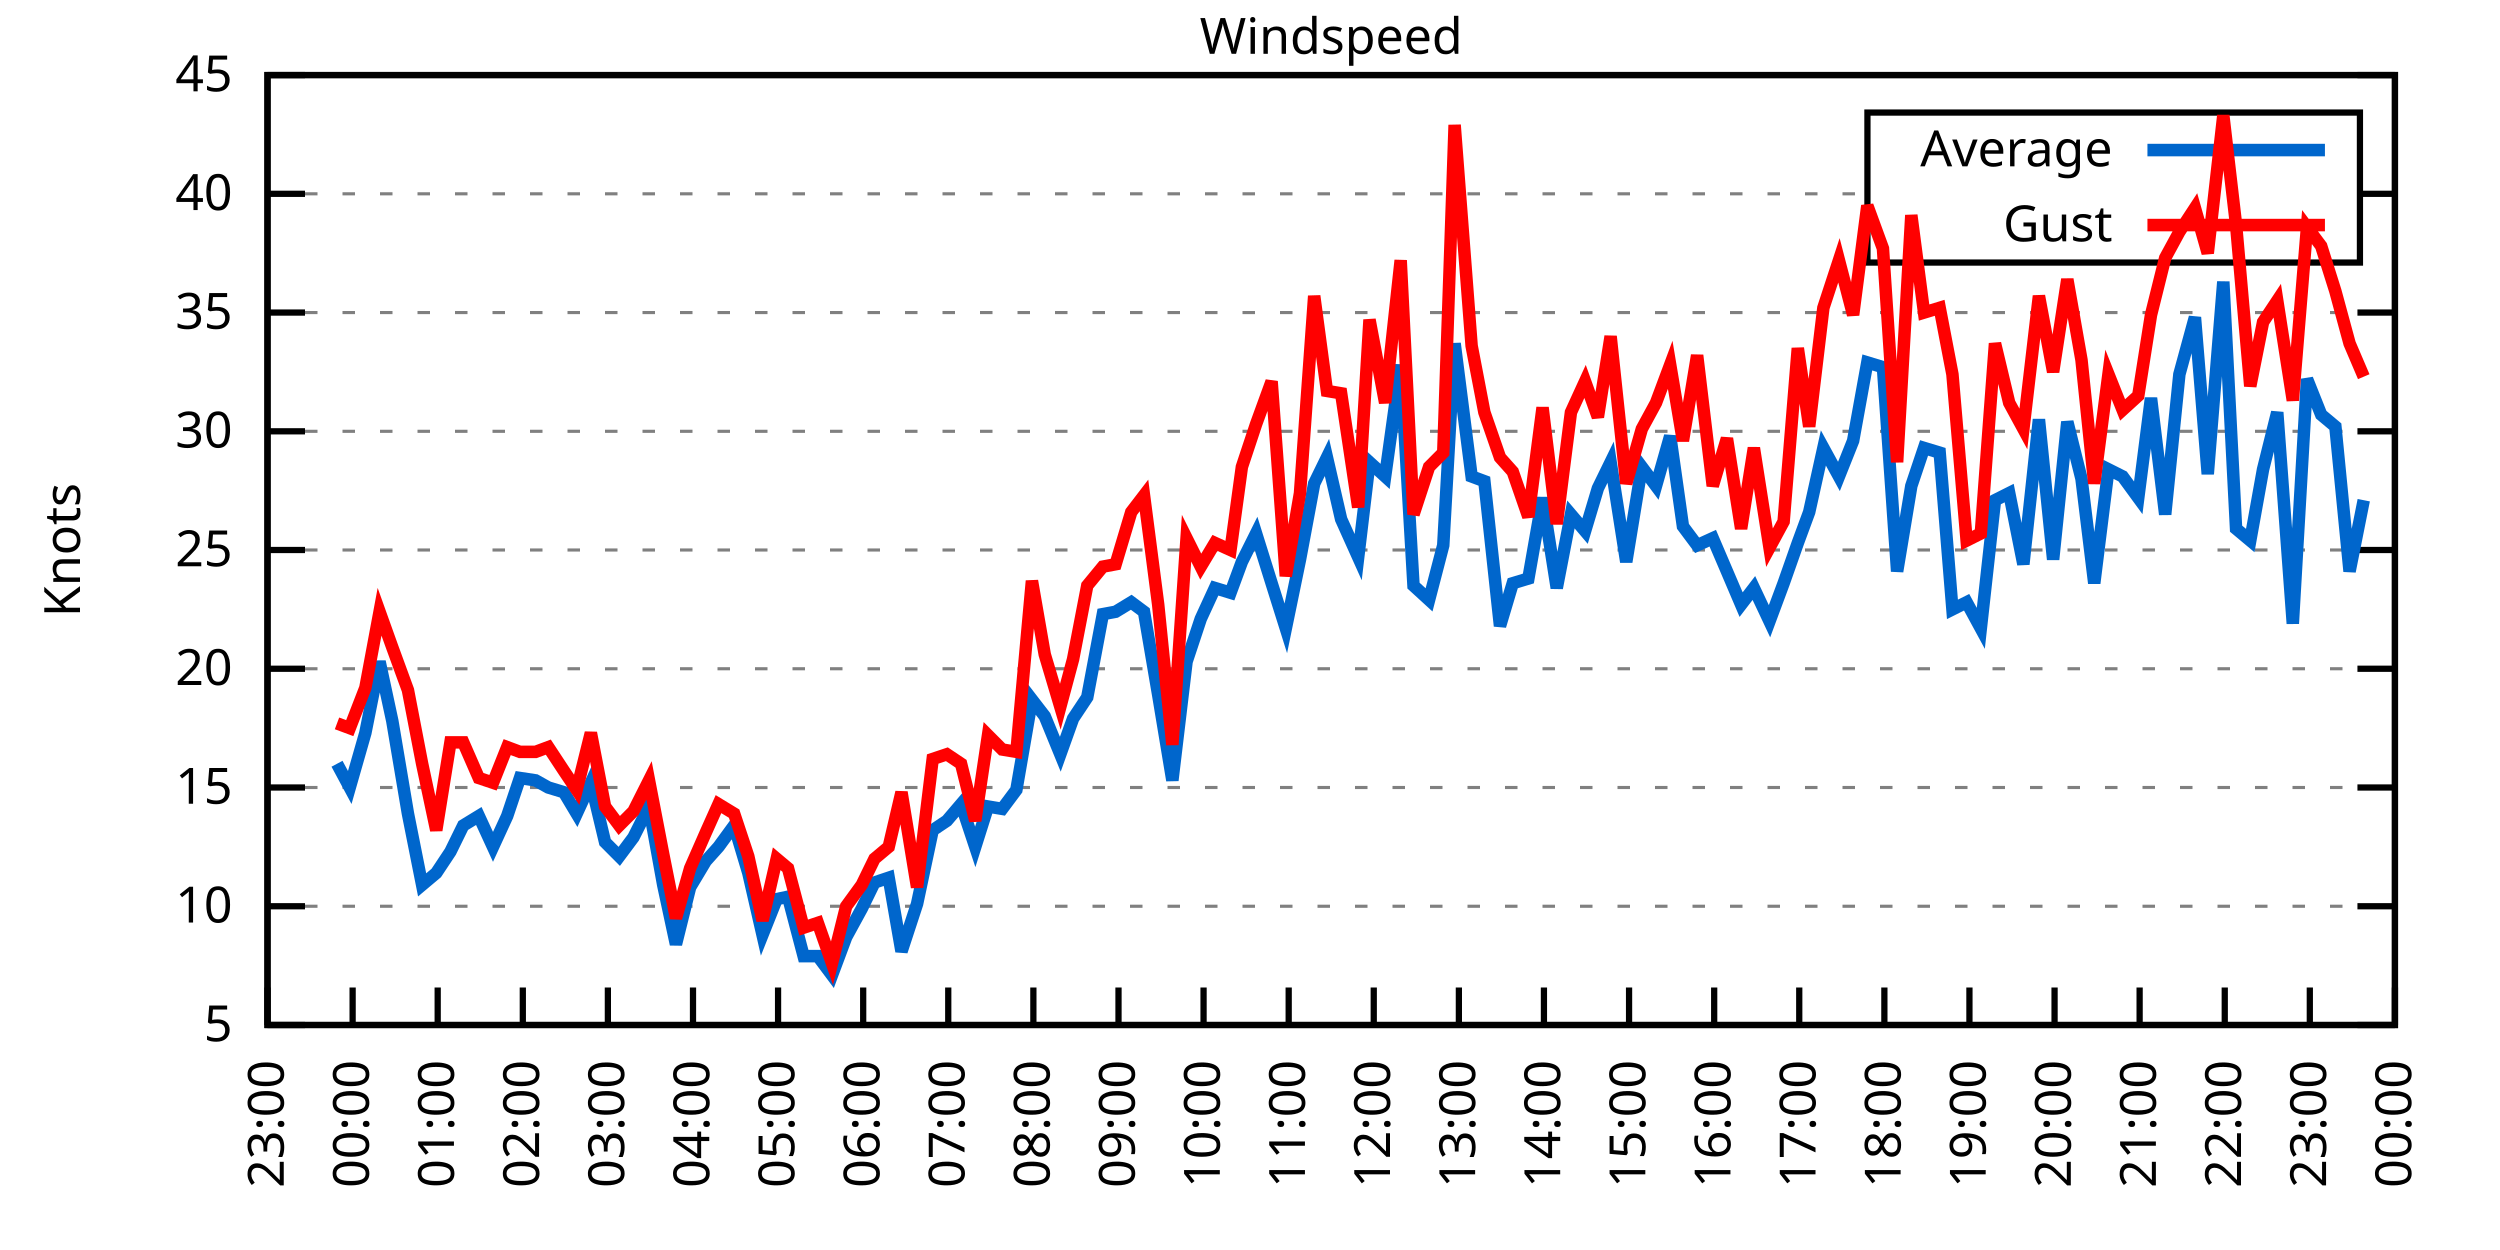
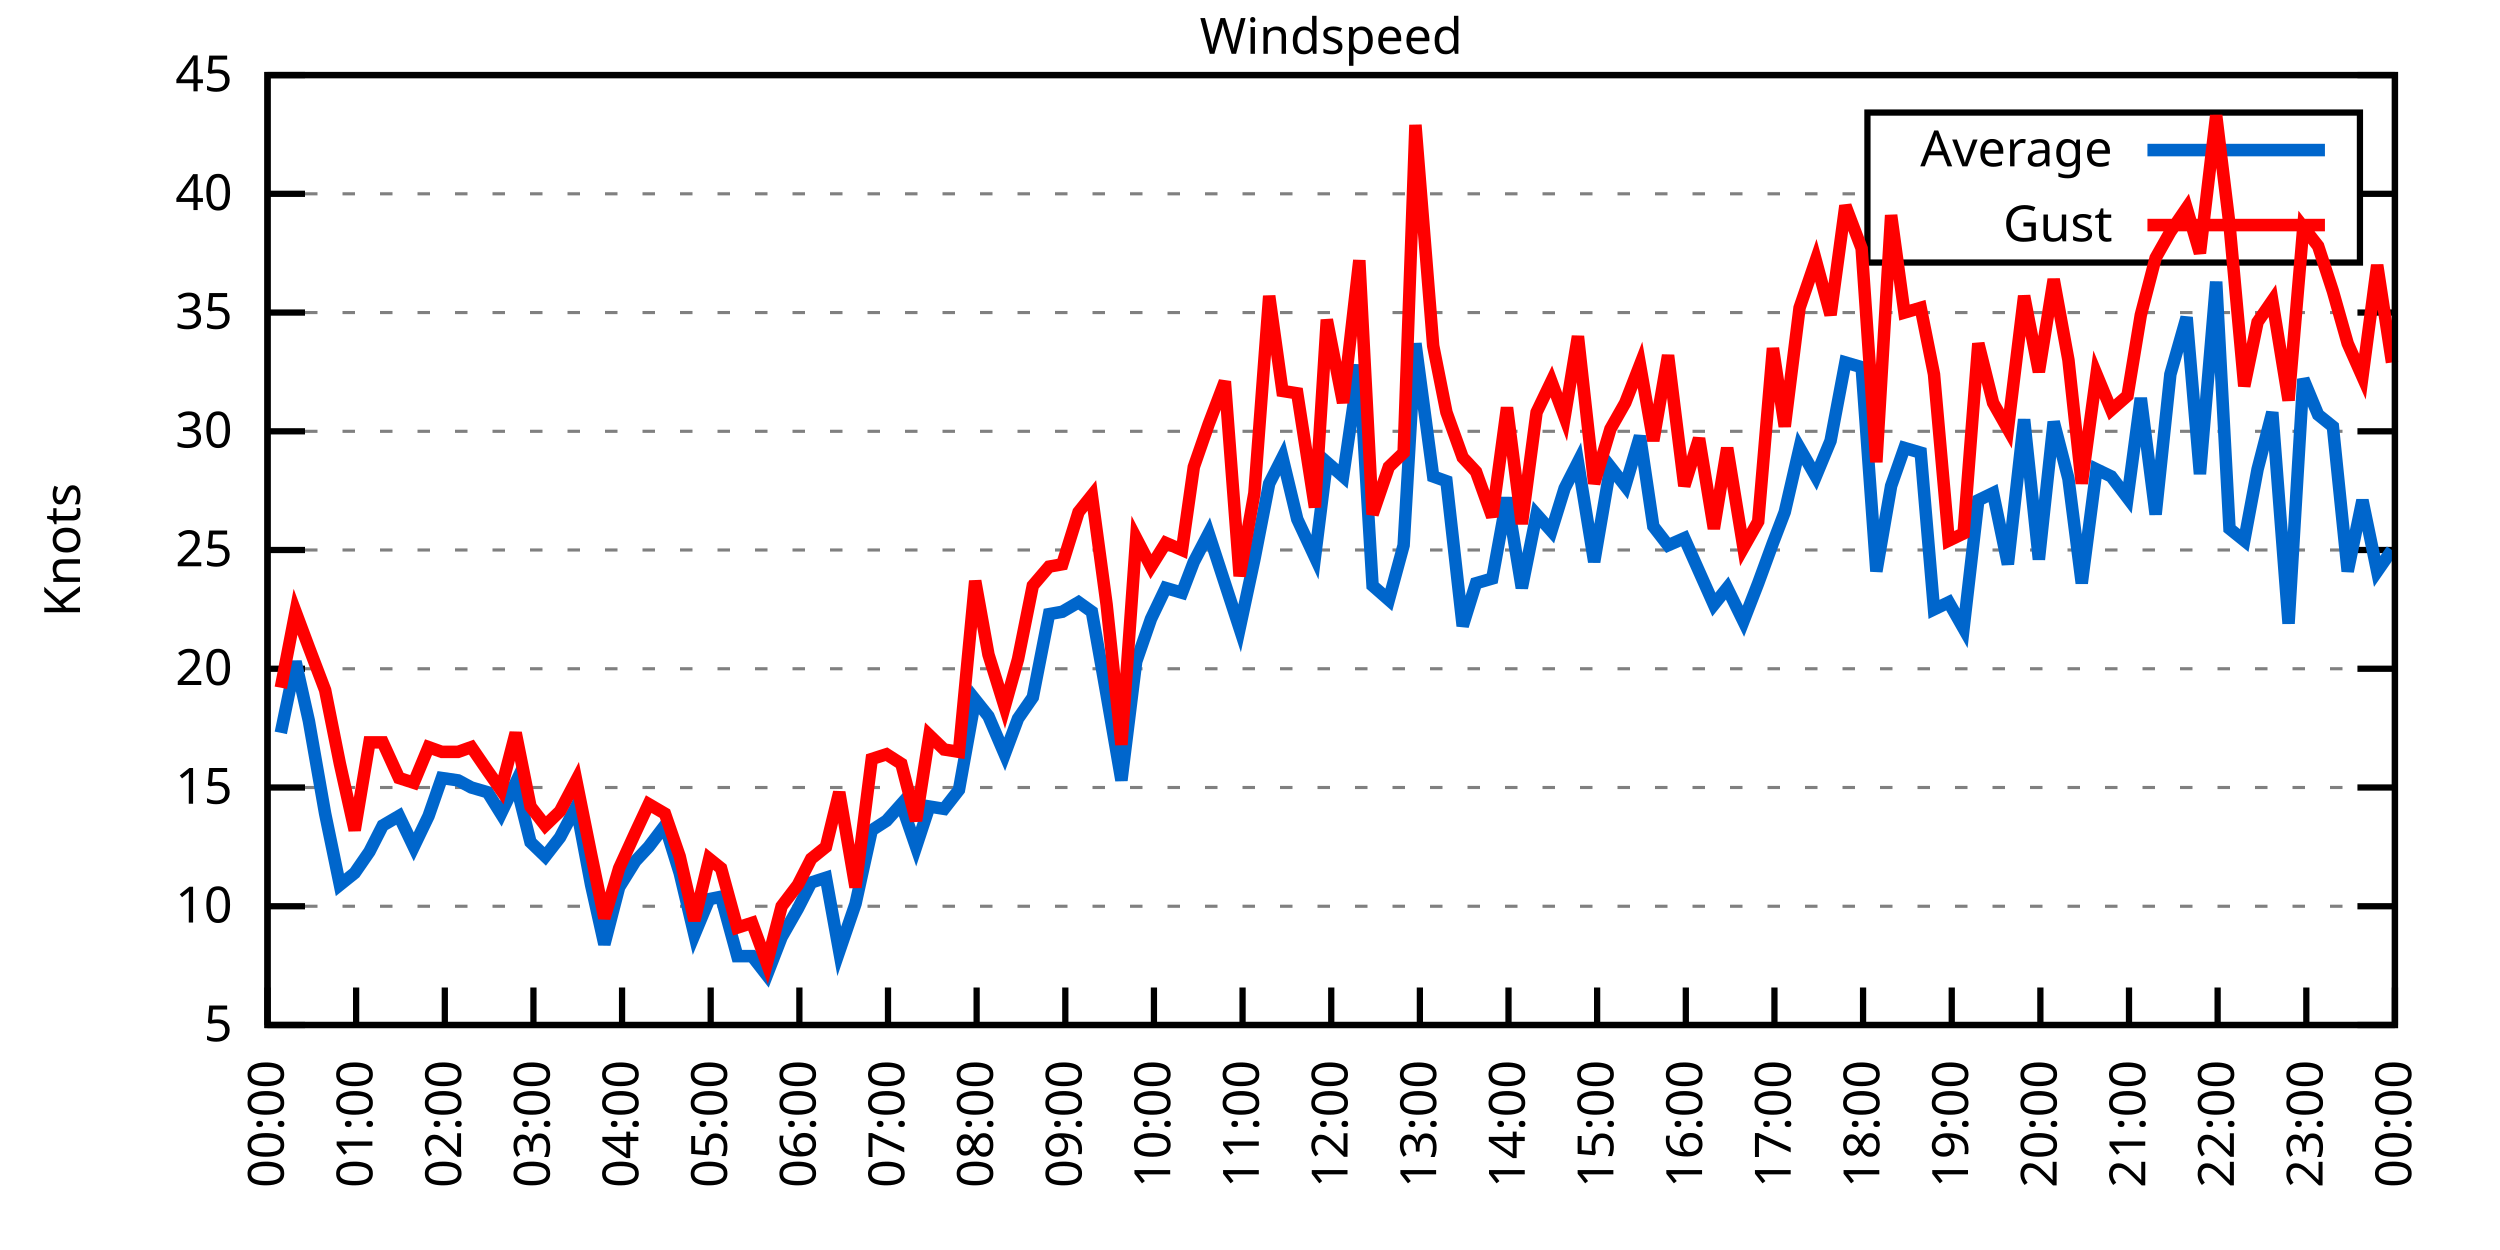
<svg xmlns="http://www.w3.org/2000/svg" xmlns:xlink="http://www.w3.org/1999/xlink" width="400" height="200" viewBox="0 0 400 200">
  <g id="gnuplot_canvas">
    <rect x="0" y="0" width="400" height="200" fill="none" />
    <defs>
      <circle id="gpDot" r="0.5" stroke-width="0.5" stroke="currentColor" />
      <path id="gpPt0" stroke-width="0.333" stroke="currentColor" d="M-1,0 h2 M0,-1 v2" />
      <path id="gpPt1" stroke-width="0.333" stroke="currentColor" d="M-1,-1 L1,1 M1,-1 L-1,1" />
      <path id="gpPt2" stroke-width="0.333" stroke="currentColor" d="M-1,0 L1,0 M0,-1 L0,1 M-1,-1 L1,1 M-1,1 L1,-1" />
      <rect id="gpPt3" stroke-width="0.333" stroke="currentColor" x="-1" y="-1" width="2" height="2" />
      <rect id="gpPt4" stroke-width="0.333" stroke="currentColor" fill="currentColor" x="-1" y="-1" width="2" height="2" />
      <circle id="gpPt5" stroke-width="0.333" stroke="currentColor" cx="0" cy="0" r="1" />
      <use xlink:href="#gpPt5" id="gpPt6" fill="currentColor" stroke="none" />
      <path id="gpPt7" stroke-width="0.333" stroke="currentColor" d="M0,-1.33 L-1.33,0.67 L1.33,0.67 z" />
      <use xlink:href="#gpPt7" id="gpPt8" fill="currentColor" stroke="none" />
      <use xlink:href="#gpPt7" id="gpPt9" stroke="currentColor" transform="rotate(180)" />
      <use xlink:href="#gpPt9" id="gpPt10" fill="currentColor" stroke="none" />
      <use xlink:href="#gpPt3" id="gpPt11" stroke="currentColor" transform="rotate(45)" />
      <use xlink:href="#gpPt11" id="gpPt12" fill="currentColor" stroke="none" />
      <path id="gpPt13" stroke-width="0.333" stroke="currentColor" d="M0,1.330 L1.265,0.411 L0.782,-1.067 L-0.782,-1.076 L-1.265,0.411 z" />
      <use xlink:href="#gpPt13" id="gpPt14" fill="currentColor" stroke="none" />
      <filter id="textbox" filterUnits="objectBoundingBox" x="0" y="0" height="1" width="1">
        <feFlood flood-color="white" flood-opacity="1" result="bgnd" />
        <feComposite in="SourceGraphic" in2="bgnd" operator="atop" />
      </filter>
      <filter id="greybox" filterUnits="objectBoundingBox" x="0" y="0" height="1" width="1">
        <feFlood flood-color="lightgrey" flood-opacity="1" result="grey" />
        <feComposite in="SourceGraphic" in2="grey" operator="atop" />
      </filter>
    </defs>
    <g fill="none" color="white" stroke="currentColor" stroke-width="1.00" stroke-linecap="butt" stroke-linejoin="miter">
</g>
    <g fill="none" color="black" stroke="currentColor" stroke-width="1.00" stroke-linecap="butt" stroke-linejoin="miter">
      <g stroke="none" shape-rendering="crispEdges">
        <polygon fill="rgb(255, 255, 255)" points="42.80,164.00 383.18,164.00 383.18,12.02 42.80,12.02 " />
      </g>
    </g>
    <g fill="none" color="black" stroke="currentColor" stroke-width="1.00" stroke-linecap="butt" stroke-linejoin="miter">
</g>
    <g fill="none" color="black" stroke="black" stroke-width="0.50" stroke-linecap="butt" stroke-linejoin="miter">
</g>
    <g fill="none" color="gray" stroke="currentColor" stroke-width="0.50" stroke-linecap="butt" stroke-linejoin="miter">
      <path stroke="gray" stroke-dasharray="2,4" class="gridline" d="M42.80,164.00 L383.19,164.00  " />
    </g>
    <g fill="none" color="gray" stroke="gray" stroke-width="1.00" stroke-linecap="butt" stroke-linejoin="miter">
</g>
    <g fill="none" color="black" stroke="currentColor" stroke-width="1.00" stroke-linecap="butt" stroke-linejoin="miter">
      <path stroke="black" d="M42.80,164.00 L48.80,164.00 M383.19,164.00 L377.19,164.00  " />
      <g transform="translate(37.20,166.60)" stroke="none" fill="black" font-family="Sans" font-size="8.00" text-anchor="end">
        <text>
          <tspan font-family="Sans"> 5</tspan>
        </text>
      </g>
    </g>
    <g fill="none" color="black" stroke="currentColor" stroke-width="1.00" stroke-linecap="butt" stroke-linejoin="miter">
</g>
    <g fill="none" color="black" stroke="black" stroke-width="0.50" stroke-linecap="butt" stroke-linejoin="miter">
</g>
    <g fill="none" color="gray" stroke="currentColor" stroke-width="0.50" stroke-linecap="butt" stroke-linejoin="miter">
      <path stroke="gray" stroke-dasharray="2,4" class="gridline" d="M42.80,145.00 L383.19,145.00  " />
    </g>
    <g fill="none" color="gray" stroke="gray" stroke-width="1.00" stroke-linecap="butt" stroke-linejoin="miter">
</g>
    <g fill="none" color="black" stroke="currentColor" stroke-width="1.00" stroke-linecap="butt" stroke-linejoin="miter">
      <path stroke="black" d="M42.80,145.00 L48.80,145.00 M383.19,145.00 L377.19,145.00  " />
      <g transform="translate(37.20,147.60)" stroke="none" fill="black" font-family="Sans" font-size="8.00" text-anchor="end">
        <text>
          <tspan font-family="Sans"> 10</tspan>
        </text>
      </g>
    </g>
    <g fill="none" color="black" stroke="currentColor" stroke-width="1.00" stroke-linecap="butt" stroke-linejoin="miter">
</g>
    <g fill="none" color="black" stroke="black" stroke-width="0.50" stroke-linecap="butt" stroke-linejoin="miter">
</g>
    <g fill="none" color="gray" stroke="currentColor" stroke-width="0.50" stroke-linecap="butt" stroke-linejoin="miter">
      <path stroke="gray" stroke-dasharray="2,4" class="gridline" d="M42.80,126.00 L383.19,126.00  " />
    </g>
    <g fill="none" color="gray" stroke="gray" stroke-width="1.00" stroke-linecap="butt" stroke-linejoin="miter">
</g>
    <g fill="none" color="black" stroke="currentColor" stroke-width="1.00" stroke-linecap="butt" stroke-linejoin="miter">
      <path stroke="black" d="M42.80,126.00 L48.80,126.00 M383.19,126.00 L377.19,126.00  " />
      <g transform="translate(37.20,128.60)" stroke="none" fill="black" font-family="Sans" font-size="8.00" text-anchor="end">
        <text>
          <tspan font-family="Sans"> 15</tspan>
        </text>
      </g>
    </g>
    <g fill="none" color="black" stroke="currentColor" stroke-width="1.00" stroke-linecap="butt" stroke-linejoin="miter">
</g>
    <g fill="none" color="black" stroke="black" stroke-width="0.50" stroke-linecap="butt" stroke-linejoin="miter">
</g>
    <g fill="none" color="gray" stroke="currentColor" stroke-width="0.50" stroke-linecap="butt" stroke-linejoin="miter">
      <path stroke="gray" stroke-dasharray="2,4" class="gridline" d="M42.80,107.00 L383.19,107.00  " />
    </g>
    <g fill="none" color="gray" stroke="gray" stroke-width="1.00" stroke-linecap="butt" stroke-linejoin="miter">
</g>
    <g fill="none" color="black" stroke="currentColor" stroke-width="1.00" stroke-linecap="butt" stroke-linejoin="miter">
      <path stroke="black" d="M42.80,107.00 L48.80,107.00 M383.19,107.00 L377.19,107.00  " />
      <g transform="translate(37.20,109.60)" stroke="none" fill="black" font-family="Sans" font-size="8.00" text-anchor="end">
        <text>
          <tspan font-family="Sans"> 20</tspan>
        </text>
      </g>
    </g>
    <g fill="none" color="black" stroke="currentColor" stroke-width="1.00" stroke-linecap="butt" stroke-linejoin="miter">
</g>
    <g fill="none" color="black" stroke="black" stroke-width="0.50" stroke-linecap="butt" stroke-linejoin="miter">
</g>
    <g fill="none" color="gray" stroke="currentColor" stroke-width="0.50" stroke-linecap="butt" stroke-linejoin="miter">
      <path stroke="gray" stroke-dasharray="2,4" class="gridline" d="M42.80,88.00 L383.19,88.00  " />
    </g>
    <g fill="none" color="gray" stroke="gray" stroke-width="1.00" stroke-linecap="butt" stroke-linejoin="miter">
</g>
    <g fill="none" color="black" stroke="currentColor" stroke-width="1.00" stroke-linecap="butt" stroke-linejoin="miter">
      <path stroke="black" d="M42.80,88.00 L48.80,88.00 M383.19,88.00 L377.19,88.00  " />
      <g transform="translate(37.20,90.60)" stroke="none" fill="black" font-family="Sans" font-size="8.00" text-anchor="end">
        <text>
          <tspan font-family="Sans"> 25</tspan>
        </text>
      </g>
    </g>
    <g fill="none" color="black" stroke="currentColor" stroke-width="1.00" stroke-linecap="butt" stroke-linejoin="miter">
</g>
    <g fill="none" color="black" stroke="black" stroke-width="0.50" stroke-linecap="butt" stroke-linejoin="miter">
</g>
    <g fill="none" color="gray" stroke="currentColor" stroke-width="0.50" stroke-linecap="butt" stroke-linejoin="miter">
      <path stroke="gray" stroke-dasharray="2,4" class="gridline" d="M42.80,69.01 L383.19,69.01  " />
    </g>
    <g fill="none" color="gray" stroke="gray" stroke-width="1.00" stroke-linecap="butt" stroke-linejoin="miter">
</g>
    <g fill="none" color="black" stroke="currentColor" stroke-width="1.00" stroke-linecap="butt" stroke-linejoin="miter">
      <path stroke="black" d="M42.80,69.01 L48.80,69.01 M383.19,69.01 L377.19,69.01  " />
      <g transform="translate(37.20,71.61)" stroke="none" fill="black" font-family="Sans" font-size="8.00" text-anchor="end">
        <text>
          <tspan font-family="Sans"> 30</tspan>
        </text>
      </g>
    </g>
    <g fill="none" color="black" stroke="currentColor" stroke-width="1.00" stroke-linecap="butt" stroke-linejoin="miter">
</g>
    <g fill="none" color="black" stroke="black" stroke-width="0.50" stroke-linecap="butt" stroke-linejoin="miter">
</g>
    <g fill="none" color="gray" stroke="currentColor" stroke-width="0.50" stroke-linecap="butt" stroke-linejoin="miter">
      <path stroke="gray" stroke-dasharray="2,4" class="gridline" d="M42.80,50.01 L383.19,50.01  " />
    </g>
    <g fill="none" color="gray" stroke="gray" stroke-width="1.00" stroke-linecap="butt" stroke-linejoin="miter">
</g>
    <g fill="none" color="black" stroke="currentColor" stroke-width="1.00" stroke-linecap="butt" stroke-linejoin="miter">
      <path stroke="black" d="M42.80,50.01 L48.80,50.01 M383.19,50.01 L377.19,50.01  " />
      <g transform="translate(37.20,52.61)" stroke="none" fill="black" font-family="Sans" font-size="8.00" text-anchor="end">
        <text>
          <tspan font-family="Sans"> 35</tspan>
        </text>
      </g>
    </g>
    <g fill="none" color="black" stroke="currentColor" stroke-width="1.00" stroke-linecap="butt" stroke-linejoin="miter">
</g>
    <g fill="none" color="black" stroke="black" stroke-width="0.50" stroke-linecap="butt" stroke-linejoin="miter">
</g>
    <g fill="none" color="gray" stroke="currentColor" stroke-width="0.50" stroke-linecap="butt" stroke-linejoin="miter">
      <path stroke="gray" stroke-dasharray="2,4" class="gridline" d="M42.80,31.01 L298.79,31.01 M377.59,31.01 L383.19,31.01  " />
    </g>
    <g fill="none" color="gray" stroke="gray" stroke-width="1.00" stroke-linecap="butt" stroke-linejoin="miter">
</g>
    <g fill="none" color="black" stroke="currentColor" stroke-width="1.00" stroke-linecap="butt" stroke-linejoin="miter">
      <path stroke="black" d="M42.80,31.01 L48.80,31.01 M383.19,31.01 L377.19,31.01  " />
      <g transform="translate(37.20,33.61)" stroke="none" fill="black" font-family="Sans" font-size="8.00" text-anchor="end">
        <text>
          <tspan font-family="Sans"> 40</tspan>
        </text>
      </g>
    </g>
    <g fill="none" color="black" stroke="currentColor" stroke-width="1.00" stroke-linecap="butt" stroke-linejoin="miter">
</g>
    <g fill="none" color="black" stroke="black" stroke-width="0.50" stroke-linecap="butt" stroke-linejoin="miter">
</g>
    <g fill="none" color="gray" stroke="currentColor" stroke-width="0.50" stroke-linecap="butt" stroke-linejoin="miter">
      <path stroke="gray" stroke-dasharray="2,4" class="gridline" d="M42.80,12.01 L383.19,12.01  " />
    </g>
    <g fill="none" color="gray" stroke="gray" stroke-width="1.00" stroke-linecap="butt" stroke-linejoin="miter">
</g>
    <g fill="none" color="black" stroke="currentColor" stroke-width="1.00" stroke-linecap="butt" stroke-linejoin="miter">
      <path stroke="black" d="M42.80,12.01 L48.80,12.01 M383.19,12.01 L377.19,12.01  " />
      <g transform="translate(37.20,14.61)" stroke="none" fill="black" font-family="Sans" font-size="8.00" text-anchor="end">
        <text>
          <tspan font-family="Sans"> 45</tspan>
        </text>
      </g>
    </g>
    <g fill="none" color="black" stroke="currentColor" stroke-width="1.00" stroke-linecap="butt" stroke-linejoin="miter">
      <path stroke="black" d="M42.80,164.00 L42.80,158.00  " />
      <g transform="translate(45.40,169.60) rotate(270.00)" stroke="none" fill="black" font-family="Sans" font-size="8.00" text-anchor="end">
        <text>
-           <tspan font-family="Sans">23:00</tspan>
-         </text>
-       </g>
-     </g>
-     <g fill="none" color="black" stroke="currentColor" stroke-width="1.00" stroke-linecap="butt" stroke-linejoin="miter">
-       <path stroke="black" d="M56.42,164.00 L56.42,158.00  " />
-       <g transform="translate(59.02,169.60) rotate(270.00)" stroke="none" fill="black" font-family="Sans" font-size="8.00" text-anchor="end">
-         <text>
          <tspan font-family="Sans">00:00</tspan>
        </text>
      </g>
    </g>
    <g fill="none" color="black" stroke="currentColor" stroke-width="1.00" stroke-linecap="butt" stroke-linejoin="miter">
-       <path stroke="black" d="M70.03,164.00 L70.03,158.00  " />
-       <g transform="translate(72.63,169.60) rotate(270.00)" stroke="none" fill="black" font-family="Sans" font-size="8.00" text-anchor="end">
+       <path stroke="black" d="M56.98,164.00 L56.98,158.00  " />
+       <g transform="translate(59.58,169.60) rotate(270.00)" stroke="none" fill="black" font-family="Sans" font-size="8.00" text-anchor="end">
        <text>
          <tspan font-family="Sans">01:00</tspan>
        </text>
      </g>
    </g>
    <g fill="none" color="black" stroke="currentColor" stroke-width="1.00" stroke-linecap="butt" stroke-linejoin="miter">
-       <path stroke="black" d="M83.65,164.00 L83.65,158.00  " />
-       <g transform="translate(86.25,169.60) rotate(270.00)" stroke="none" fill="black" font-family="Sans" font-size="8.00" text-anchor="end">
+       <path stroke="black" d="M71.17,164.00 L71.17,158.00  " />
+       <g transform="translate(73.77,169.60) rotate(270.00)" stroke="none" fill="black" font-family="Sans" font-size="8.00" text-anchor="end">
        <text>
          <tspan font-family="Sans">02:00</tspan>
        </text>
      </g>
    </g>
    <g fill="none" color="black" stroke="currentColor" stroke-width="1.00" stroke-linecap="butt" stroke-linejoin="miter">
-       <path stroke="black" d="M97.26,164.00 L97.26,158.00  " />
-       <g transform="translate(99.86,169.60) rotate(270.00)" stroke="none" fill="black" font-family="Sans" font-size="8.00" text-anchor="end">
+       <path stroke="black" d="M85.35,164.00 L85.35,158.00  " />
+       <g transform="translate(87.95,169.60) rotate(270.00)" stroke="none" fill="black" font-family="Sans" font-size="8.00" text-anchor="end">
        <text>
          <tspan font-family="Sans">03:00</tspan>
        </text>
      </g>
    </g>
    <g fill="none" color="black" stroke="currentColor" stroke-width="1.00" stroke-linecap="butt" stroke-linejoin="miter">
-       <path stroke="black" d="M110.88,164.00 L110.88,158.00  " />
-       <g transform="translate(113.48,169.60) rotate(270.00)" stroke="none" fill="black" font-family="Sans" font-size="8.00" text-anchor="end">
+       <path stroke="black" d="M99.53,164.00 L99.53,158.00  " />
+       <g transform="translate(102.13,169.60) rotate(270.00)" stroke="none" fill="black" font-family="Sans" font-size="8.00" text-anchor="end">
        <text>
          <tspan font-family="Sans">04:00</tspan>
        </text>
      </g>
    </g>
    <g fill="none" color="black" stroke="currentColor" stroke-width="1.00" stroke-linecap="butt" stroke-linejoin="miter">
-       <path stroke="black" d="M124.49,164.00 L124.49,158.00  " />
-       <g transform="translate(127.09,169.60) rotate(270.00)" stroke="none" fill="black" font-family="Sans" font-size="8.00" text-anchor="end">
+       <path stroke="black" d="M113.71,164.00 L113.71,158.00  " />
+       <g transform="translate(116.31,169.60) rotate(270.00)" stroke="none" fill="black" font-family="Sans" font-size="8.00" text-anchor="end">
        <text>
          <tspan font-family="Sans">05:00</tspan>
        </text>
      </g>
    </g>
    <g fill="none" color="black" stroke="currentColor" stroke-width="1.00" stroke-linecap="butt" stroke-linejoin="miter">
-       <path stroke="black" d="M138.11,164.00 L138.11,158.00  " />
-       <g transform="translate(140.71,169.60) rotate(270.00)" stroke="none" fill="black" font-family="Sans" font-size="8.00" text-anchor="end">
+       <path stroke="black" d="M127.90,164.00 L127.90,158.00  " />
+       <g transform="translate(130.50,169.60) rotate(270.00)" stroke="none" fill="black" font-family="Sans" font-size="8.00" text-anchor="end">
        <text>
          <tspan font-family="Sans">06:00</tspan>
        </text>
      </g>
    </g>
    <g fill="none" color="black" stroke="currentColor" stroke-width="1.00" stroke-linecap="butt" stroke-linejoin="miter">
-       <path stroke="black" d="M151.72,164.00 L151.72,158.00  " />
-       <g transform="translate(154.32,169.60) rotate(270.00)" stroke="none" fill="black" font-family="Sans" font-size="8.00" text-anchor="end">
+       <path stroke="black" d="M142.08,164.00 L142.08,158.00  " />
+       <g transform="translate(144.68,169.60) rotate(270.00)" stroke="none" fill="black" font-family="Sans" font-size="8.00" text-anchor="end">
        <text>
          <tspan font-family="Sans">07:00</tspan>
        </text>
      </g>
    </g>
    <g fill="none" color="black" stroke="currentColor" stroke-width="1.00" stroke-linecap="butt" stroke-linejoin="miter">
-       <path stroke="black" d="M165.34,164.00 L165.34,158.00  " />
-       <g transform="translate(167.94,169.60) rotate(270.00)" stroke="none" fill="black" font-family="Sans" font-size="8.00" text-anchor="end">
+       <path stroke="black" d="M156.26,164.00 L156.26,158.00  " />
+       <g transform="translate(158.86,169.60) rotate(270.00)" stroke="none" fill="black" font-family="Sans" font-size="8.00" text-anchor="end">
        <text>
          <tspan font-family="Sans">08:00</tspan>
        </text>
      </g>
    </g>
    <g fill="none" color="black" stroke="currentColor" stroke-width="1.00" stroke-linecap="butt" stroke-linejoin="miter">
-       <path stroke="black" d="M178.96,164.00 L178.96,158.00  " />
-       <g transform="translate(181.56,169.60) rotate(270.00)" stroke="none" fill="black" font-family="Sans" font-size="8.00" text-anchor="end">
+       <path stroke="black" d="M170.45,164.00 L170.45,158.00  " />
+       <g transform="translate(173.05,169.60) rotate(270.00)" stroke="none" fill="black" font-family="Sans" font-size="8.00" text-anchor="end">
        <text>
          <tspan font-family="Sans">09:00</tspan>
        </text>
      </g>
    </g>
    <g fill="none" color="black" stroke="currentColor" stroke-width="1.00" stroke-linecap="butt" stroke-linejoin="miter">
-       <path stroke="black" d="M192.57,164.00 L192.57,158.00  " />
-       <g transform="translate(195.17,169.60) rotate(270.00)" stroke="none" fill="black" font-family="Sans" font-size="8.00" text-anchor="end">
+       <path stroke="black" d="M184.63,164.00 L184.63,158.00  " />
+       <g transform="translate(187.23,169.60) rotate(270.00)" stroke="none" fill="black" font-family="Sans" font-size="8.00" text-anchor="end">
        <text>
          <tspan font-family="Sans">10:00</tspan>
        </text>
      </g>
    </g>
    <g fill="none" color="black" stroke="currentColor" stroke-width="1.00" stroke-linecap="butt" stroke-linejoin="miter">
-       <path stroke="black" d="M206.19,164.00 L206.19,158.00  " />
-       <g transform="translate(208.79,169.60) rotate(270.00)" stroke="none" fill="black" font-family="Sans" font-size="8.00" text-anchor="end">
+       <path stroke="black" d="M198.81,164.00 L198.81,158.00  " />
+       <g transform="translate(201.41,169.60) rotate(270.00)" stroke="none" fill="black" font-family="Sans" font-size="8.00" text-anchor="end">
        <text>
          <tspan font-family="Sans">11:00</tspan>
        </text>
      </g>
    </g>
    <g fill="none" color="black" stroke="currentColor" stroke-width="1.00" stroke-linecap="butt" stroke-linejoin="miter">
-       <path stroke="black" d="M219.80,164.00 L219.80,158.00  " />
-       <g transform="translate(222.40,169.60) rotate(270.00)" stroke="none" fill="black" font-family="Sans" font-size="8.00" text-anchor="end">
+       <path stroke="black" d="M213.00,164.00 L213.00,158.00  " />
+       <g transform="translate(215.60,169.60) rotate(270.00)" stroke="none" fill="black" font-family="Sans" font-size="8.00" text-anchor="end">
        <text>
          <tspan font-family="Sans">12:00</tspan>
        </text>
      </g>
    </g>
    <g fill="none" color="black" stroke="currentColor" stroke-width="1.00" stroke-linecap="butt" stroke-linejoin="miter">
-       <path stroke="black" d="M233.42,164.00 L233.42,158.00  " />
-       <g transform="translate(236.02,169.60) rotate(270.00)" stroke="none" fill="black" font-family="Sans" font-size="8.00" text-anchor="end">
+       <path stroke="black" d="M227.18,164.00 L227.18,158.00  " />
+       <g transform="translate(229.78,169.60) rotate(270.00)" stroke="none" fill="black" font-family="Sans" font-size="8.00" text-anchor="end">
        <text>
          <tspan font-family="Sans">13:00</tspan>
        </text>
      </g>
    </g>
    <g fill="none" color="black" stroke="currentColor" stroke-width="1.00" stroke-linecap="butt" stroke-linejoin="miter">
-       <path stroke="black" d="M247.03,164.00 L247.03,158.00  " />
-       <g transform="translate(249.63,169.60) rotate(270.00)" stroke="none" fill="black" font-family="Sans" font-size="8.00" text-anchor="end">
+       <path stroke="black" d="M241.36,164.00 L241.36,158.00  " />
+       <g transform="translate(243.96,169.60) rotate(270.00)" stroke="none" fill="black" font-family="Sans" font-size="8.00" text-anchor="end">
        <text>
          <tspan font-family="Sans">14:00</tspan>
        </text>
      </g>
    </g>
    <g fill="none" color="black" stroke="currentColor" stroke-width="1.00" stroke-linecap="butt" stroke-linejoin="miter">
-       <path stroke="black" d="M260.65,164.00 L260.65,158.00  " />
-       <g transform="translate(263.25,169.60) rotate(270.00)" stroke="none" fill="black" font-family="Sans" font-size="8.00" text-anchor="end">
+       <path stroke="black" d="M255.54,164.00 L255.54,158.00  " />
+       <g transform="translate(258.14,169.60) rotate(270.00)" stroke="none" fill="black" font-family="Sans" font-size="8.00" text-anchor="end">
        <text>
          <tspan font-family="Sans">15:00</tspan>
        </text>
      </g>
    </g>
    <g fill="none" color="black" stroke="currentColor" stroke-width="1.00" stroke-linecap="butt" stroke-linejoin="miter">
-       <path stroke="black" d="M274.27,164.00 L274.27,158.00  " />
-       <g transform="translate(276.87,169.60) rotate(270.00)" stroke="none" fill="black" font-family="Sans" font-size="8.00" text-anchor="end">
+       <path stroke="black" d="M269.73,164.00 L269.73,158.00  " />
+       <g transform="translate(272.33,169.60) rotate(270.00)" stroke="none" fill="black" font-family="Sans" font-size="8.00" text-anchor="end">
        <text>
          <tspan font-family="Sans">16:00</tspan>
        </text>
      </g>
    </g>
    <g fill="none" color="black" stroke="currentColor" stroke-width="1.00" stroke-linecap="butt" stroke-linejoin="miter">
-       <path stroke="black" d="M287.88,164.00 L287.88,158.00  " />
-       <g transform="translate(290.48,169.60) rotate(270.00)" stroke="none" fill="black" font-family="Sans" font-size="8.00" text-anchor="end">
+       <path stroke="black" d="M283.91,164.00 L283.91,158.00  " />
+       <g transform="translate(286.51,169.60) rotate(270.00)" stroke="none" fill="black" font-family="Sans" font-size="8.00" text-anchor="end">
        <text>
          <tspan font-family="Sans">17:00</tspan>
        </text>
      </g>
    </g>
    <g fill="none" color="black" stroke="currentColor" stroke-width="1.00" stroke-linecap="butt" stroke-linejoin="miter">
-       <path stroke="black" d="M301.50,164.00 L301.50,158.00  " />
-       <g transform="translate(304.10,169.60) rotate(270.00)" stroke="none" fill="black" font-family="Sans" font-size="8.00" text-anchor="end">
+       <path stroke="black" d="M298.09,164.00 L298.09,158.00  " />
+       <g transform="translate(300.69,169.60) rotate(270.00)" stroke="none" fill="black" font-family="Sans" font-size="8.00" text-anchor="end">
        <text>
          <tspan font-family="Sans">18:00</tspan>
        </text>
      </g>
    </g>
    <g fill="none" color="black" stroke="currentColor" stroke-width="1.00" stroke-linecap="butt" stroke-linejoin="miter">
-       <path stroke="black" d="M315.11,164.00 L315.11,158.00  " />
-       <g transform="translate(317.71,169.60) rotate(270.00)" stroke="none" fill="black" font-family="Sans" font-size="8.00" text-anchor="end">
+       <path stroke="black" d="M312.28,164.00 L312.28,158.00  " />
+       <g transform="translate(314.88,169.60) rotate(270.00)" stroke="none" fill="black" font-family="Sans" font-size="8.00" text-anchor="end">
        <text>
          <tspan font-family="Sans">19:00</tspan>
        </text>
      </g>
    </g>
    <g fill="none" color="black" stroke="currentColor" stroke-width="1.00" stroke-linecap="butt" stroke-linejoin="miter">
-       <path stroke="black" d="M328.73,164.00 L328.73,158.00  " />
-       <g transform="translate(331.33,169.60) rotate(270.00)" stroke="none" fill="black" font-family="Sans" font-size="8.00" text-anchor="end">
+       <path stroke="black" d="M326.46,164.00 L326.46,158.00  " />
+       <g transform="translate(329.06,169.60) rotate(270.00)" stroke="none" fill="black" font-family="Sans" font-size="8.00" text-anchor="end">
        <text>
          <tspan font-family="Sans">20:00</tspan>
        </text>
      </g>
    </g>
    <g fill="none" color="black" stroke="currentColor" stroke-width="1.00" stroke-linecap="butt" stroke-linejoin="miter">
-       <path stroke="black" d="M342.34,164.00 L342.34,158.00  " />
-       <g transform="translate(344.94,169.60) rotate(270.00)" stroke="none" fill="black" font-family="Sans" font-size="8.00" text-anchor="end">
+       <path stroke="black" d="M340.64,164.00 L340.64,158.00  " />
+       <g transform="translate(343.24,169.60) rotate(270.00)" stroke="none" fill="black" font-family="Sans" font-size="8.00" text-anchor="end">
        <text>
          <tspan font-family="Sans">21:00</tspan>
        </text>
      </g>
    </g>
    <g fill="none" color="black" stroke="currentColor" stroke-width="1.00" stroke-linecap="butt" stroke-linejoin="miter">
-       <path stroke="black" d="M355.96,164.00 L355.96,158.00  " />
-       <g transform="translate(358.56,169.60) rotate(270.00)" stroke="none" fill="black" font-family="Sans" font-size="8.00" text-anchor="end">
+       <path stroke="black" d="M354.82,164.00 L354.82,158.00  " />
+       <g transform="translate(357.42,169.60) rotate(270.00)" stroke="none" fill="black" font-family="Sans" font-size="8.00" text-anchor="end">
        <text>
          <tspan font-family="Sans">22:00</tspan>
        </text>
      </g>
    </g>
    <g fill="none" color="black" stroke="currentColor" stroke-width="1.00" stroke-linecap="butt" stroke-linejoin="miter">
-       <path stroke="black" d="M369.57,164.00 L369.57,158.00  " />
-       <g transform="translate(372.17,169.60) rotate(270.00)" stroke="none" fill="black" font-family="Sans" font-size="8.00" text-anchor="end">
+       <path stroke="black" d="M369.01,164.00 L369.01,158.00  " />
+       <g transform="translate(371.61,169.60) rotate(270.00)" stroke="none" fill="black" font-family="Sans" font-size="8.00" text-anchor="end">
        <text>
          <tspan font-family="Sans">23:00</tspan>
        </text>
      </g>
    </g>
    <g fill="none" color="black" stroke="currentColor" stroke-width="1.00" stroke-linecap="butt" stroke-linejoin="miter">
      <path stroke="black" d="M383.19,164.00 L383.19,158.00  " />
      <g transform="translate(385.79,169.60) rotate(270.00)" stroke="none" fill="black" font-family="Sans" font-size="8.00" text-anchor="end">
        <text>
          <tspan font-family="Sans">00:00</tspan>
        </text>
      </g>
    </g>
    <g fill="none" color="black" stroke="currentColor" stroke-width="1.00" stroke-linecap="butt" stroke-linejoin="miter">
</g>
    <g fill="none" color="black" stroke="currentColor" stroke-width="1.00" stroke-linecap="butt" stroke-linejoin="miter">
      <path stroke="black" d="M42.80,12.01 L42.80,164.00 L383.19,164.00 L383.19,12.01 L42.80,12.01 Z  " />
    </g>
    <g fill="none" color="black" stroke="currentColor" stroke-width="1.00" stroke-linecap="butt" stroke-linejoin="miter">
</g>
    <g fill="none" color="black" stroke="currentColor" stroke-width="1.00" stroke-linecap="butt" stroke-linejoin="miter">
      <path stroke="black" d="M298.79,42.01 L298.79,18.01 L377.59,18.01 L377.59,42.01 L298.79,42.01 Z  " />
    </g>
    <g id="Windspeed_plot_1">
      <g fill="none" color="white" stroke="black" stroke-width="2.00" stroke-linecap="butt" stroke-linejoin="miter">
</g>
      <g fill="none" color="black" stroke="currentColor" stroke-width="2.00" stroke-linecap="butt" stroke-linejoin="miter">
        <g transform="translate(337.99,26.61)" stroke="none" fill="black" font-family="Sans" font-size="8.00" text-anchor="end">
          <text>
            <tspan font-family="Sans">Average</tspan>
          </text>
        </g>
      </g>
      <g fill="none" color="black" stroke="currentColor" stroke-width="2.00" stroke-linecap="butt" stroke-linejoin="miter">
-         <path stroke="rgb(  0, 102, 204)" d="M343.59,24.01 L371.99,24.01 M53.92,122.20 L55.96,126.00 L58.46,117.26 L60.73,105.86 L62.77,115.36 L65.27,130.18   L67.54,141.58 L69.80,139.68 L72.07,136.26 L74.12,132.08 L76.61,130.56 L78.88,135.50 L81.15,130.56 L83.19,124.48   L85.69,124.86 L87.73,126.00 L90.23,126.76 L92.27,130.18 L94.54,125.24 L96.81,134.74 L99.08,137.02 L101.35,133.98   L103.84,129.04 L106.11,141.58 L108.15,151.08 L110.42,141.96 L112.92,137.78 L114.96,135.50 L117.46,132.08 L119.73,139.68   L122.00,149.56 L124.27,143.86 L126.08,143.48 L128.58,152.98 L130.85,152.98 L133.12,156.02 L135.39,149.94 L137.88,145.38   L139.92,141.20 L142.19,140.44 L144.24,152.22 L146.73,144.62 L149.23,132.84 L151.50,131.32 L153.77,128.66 L156.04,135.50   L158.08,129.04 L160.35,129.42 L162.62,126.38 L165.11,111.94 L167.16,114.60 L169.65,120.68 L171.69,114.98 L173.96,111.56   L176.46,98.26 L178.50,97.88 L181.00,96.36 L183.04,97.88 L185.31,111.18 L187.58,124.86 L189.85,105.86 L192.12,99.02   L194.39,94.08 L196.88,94.84 L198.70,89.90 L200.97,85.35 L203.46,93.32 L205.73,100.54 L208.00,89.52 L210.27,77.37   L212.31,73.19 L214.58,83.07 L217.31,89.14 L219.12,73.95 L221.62,76.23 L224.11,58.37 L226.16,93.70 L228.65,95.98   L230.92,87.25 L232.74,54.95 L235.46,76.23 L237.50,76.99 L240.00,100.16 L242.04,93.32 L244.54,92.56 L246.81,79.65   L249.08,94.08 L251.35,82.31 L253.61,84.97 L255.66,78.13 L257.70,73.95 L260.20,89.90 L262.69,74.71 L264.96,77.75   L267.23,69.77 L269.27,84.21 L271.54,87.25 L274.04,86.11 L276.31,91.42 L278.58,96.74 L280.62,94.08 L283.12,99.40   L285.38,93.32 L287.65,86.87 L289.47,81.93 L291.74,71.67 L294.23,76.23 L296.50,70.53 L298.77,57.99 L301.27,58.75   L303.54,91.42 L305.81,77.75 L307.85,71.67 L310.35,72.43 L312.39,97.50 L314.66,96.36 L316.93,100.54 L319.20,80.03   L321.47,78.89 L323.74,90.28 L326.23,67.11 L328.50,89.52 L330.77,67.49 L333.04,76.61 L335.08,93.32 L337.35,75.09   L339.62,76.23 L342.12,79.65 L344.16,63.69 L346.43,82.31 L348.70,59.89 L351.19,50.77 L353.24,75.85 L355.73,45.07   L357.77,84.59 L360.04,86.49 L362.09,75.09 L364.36,65.97 L366.85,99.78 L369.12,60.65 L371.39,66.35 L373.66,68.25   L375.93,91.42 L378.20,80.03  " />
+         <path stroke="rgb(  0, 102, 204)" d="M343.59,24.01 L371.99,24.01 M44.93,117.26 L47.29,105.86 L49.42,115.36 L52.02,130.18 L54.38,141.58 L56.75,139.68   L59.11,136.26 L61.24,132.08 L63.84,130.56 L66.20,135.50 L68.57,130.56 L70.69,124.48 L73.29,124.86 L75.42,126.00   L78.02,126.76 L80.15,130.18 L82.51,125.24 L84.88,134.74 L87.24,137.02 L89.60,133.98 L92.20,129.04 L94.57,141.58   L96.70,151.08 L99.06,141.96 L101.66,137.78 L103.79,135.50 L106.39,132.08 L108.75,139.68 L111.11,149.56 L113.48,143.86   L115.37,143.48 L117.97,152.98 L120.33,152.98 L122.70,156.02 L125.06,149.94 L127.66,145.38 L129.79,141.20 L132.15,140.44   L134.28,152.22 L136.88,144.62 L139.48,132.84 L141.84,131.32 L144.21,128.66 L146.57,135.50 L148.70,129.04 L151.06,129.42   L153.43,126.38 L156.03,111.94 L158.15,114.60 L160.75,120.68 L162.88,114.98 L165.25,111.56 L167.85,98.26 L169.97,97.88   L172.57,96.36 L174.70,97.88 L177.06,111.18 L179.43,124.86 L181.79,105.86 L184.16,99.02 L186.52,94.08 L189.12,94.84   L191.01,89.90 L193.38,85.35 L195.98,93.32 L198.34,100.54 L200.70,89.52 L203.07,77.37 L205.19,73.19 L207.56,83.07   L210.39,89.14 L212.29,73.95 L214.89,76.23 L217.49,58.37 L219.61,93.70 L222.21,95.98 L224.58,87.25 L226.47,54.95   L229.31,76.23 L231.43,76.99 L234.03,100.16 L236.16,93.32 L238.76,92.56 L241.12,79.65 L243.49,94.08 L245.85,82.31   L248.22,84.97 L250.34,78.13 L252.47,73.95 L255.07,89.90 L257.67,74.71 L260.04,77.75 L262.40,69.77 L264.53,84.21   L266.89,87.25 L269.49,86.11 L271.85,91.42 L274.22,96.74 L276.35,94.08 L278.95,99.40 L281.31,93.32 L283.67,86.87   L285.56,81.93 L287.93,71.67 L290.53,76.23 L292.89,70.53 L295.26,57.99 L297.86,58.75 L300.22,91.42 L302.58,77.75   L304.71,71.67 L307.31,72.43 L309.44,97.50 L311.80,96.36 L314.17,100.54 L316.53,80.03 L318.89,78.89 L321.26,90.28   L323.86,67.11 L326.22,89.52 L328.59,67.49 L330.95,76.61 L333.08,93.32 L335.44,75.09 L337.80,76.23 L340.40,79.65   L342.53,63.69 L344.90,82.31 L347.26,59.89 L349.86,50.77 L351.99,75.85 L354.59,45.07 L356.72,84.59 L359.08,86.49   L361.21,75.09 L363.57,65.97 L366.17,99.78 L368.53,60.65 L370.90,66.35 L373.26,68.25 L375.63,91.42 L377.99,80.03   L380.35,91.42 L382.72,88.00  " />
      </g>
    </g>
    <g id="Windspeed_plot_2">
      <g fill="none" color="black" stroke="currentColor" stroke-width="2.00" stroke-linecap="butt" stroke-linejoin="miter">
        <g transform="translate(337.99,38.61)" stroke="none" fill="black" font-family="Sans" font-size="8.00" text-anchor="end">
          <text>
            <tspan font-family="Sans">Gust</tspan>
          </text>
        </g>
      </g>
      <g fill="none" color="black" stroke="currentColor" stroke-width="2.00" stroke-linecap="butt" stroke-linejoin="miter">
-         <path stroke="rgb(255,   0,   0)" d="M343.59,36.01 L371.99,36.01 M53.92,115.74 L55.96,116.50 L58.46,110.04 L60.73,97.88 L62.77,103.58 L65.27,110.42   L67.54,122.20 L69.80,132.84 L72.07,118.78 L74.12,118.78 L76.61,124.48 L78.88,125.24 L81.15,119.54 L83.19,120.30   L85.69,120.30 L87.73,119.54 L90.23,123.34 L92.27,126.38 L94.54,117.26 L96.81,129.04 L99.08,132.08 L101.35,129.80   L103.84,124.86 L106.11,136.64 L108.15,146.90 L110.42,138.92 L112.92,133.22 L114.96,128.66 L117.46,130.18 L119.73,137.02   L122.00,147.28 L124.27,137.40 L126.08,138.92 L128.58,148.42 L130.85,147.66 L133.12,154.12 L135.39,145.00 L137.88,141.58   L139.92,137.40 L142.19,135.50 L144.24,126.76 L146.73,141.96 L149.23,121.44 L151.50,120.68 L153.77,122.20 L156.04,131.32   L158.08,117.64 L160.35,119.92 L162.62,120.30 L165.11,92.94 L167.16,104.72 L169.65,113.08 L171.69,105.48 L173.96,93.70   L176.46,90.66 L178.50,90.28 L181.00,81.93 L183.04,79.27 L185.31,96.74 L187.58,119.16 L189.85,86.11 L192.12,90.66   L194.39,86.87 L196.88,88.00 L198.70,74.71 L200.97,67.87 L203.46,61.03 L205.73,92.18 L208.00,78.89 L210.27,47.35   L212.31,62.55 L214.58,62.93 L217.31,81.17 L219.12,51.15 L221.62,64.45 L224.11,41.65 L226.16,82.31 L228.65,74.71   L230.92,72.43 L232.74,19.99 L235.46,55.33 L237.50,65.97 L240.00,73.19 L242.04,75.47 L244.54,82.69 L246.81,65.21   L249.08,83.83 L251.35,65.97 L253.61,61.03 L255.66,66.73 L257.70,53.81 L260.20,77.37 L262.69,68.63 L264.96,64.45   L267.23,58.37 L269.27,70.53 L271.54,56.85 L274.04,77.75 L276.31,70.15 L278.58,84.59 L280.62,71.67 L283.12,87.63   L285.38,83.45 L287.65,55.71 L289.47,68.25 L291.74,49.25 L294.23,41.65 L296.50,50.39 L298.77,32.91 L301.27,39.75   L303.54,73.95 L305.81,34.43 L307.85,50.01 L310.35,49.25 L312.39,59.89 L314.66,86.49 L316.93,85.35 L319.20,54.95   L321.47,64.45 L323.74,68.63 L326.23,47.35 L328.50,59.51 L330.77,44.69 L333.04,57.61 L335.08,77.37 L337.35,59.89   L339.62,65.59 L342.12,63.31 L344.16,50.39 L346.43,41.27 L348.70,37.09 L351.19,33.29 L353.24,40.51 L355.73,18.47   L357.77,35.95 L360.04,61.79 L362.09,51.53 L364.36,48.11 L366.85,64.07 L369.12,36.33 L371.39,39.37 L373.66,46.59   L375.93,54.95 L378.20,60.27  " />
+         <path stroke="rgb(255,   0,   0)" d="M343.59,36.01 L371.99,36.01 M44.93,110.04 L47.29,97.88 L49.42,103.58 L52.02,110.42 L54.38,122.20 L56.75,132.84   L59.11,118.78 L61.24,118.78 L63.84,124.48 L66.20,125.24 L68.57,119.54 L70.69,120.30 L73.29,120.30 L75.42,119.54   L78.02,123.34 L80.15,126.38 L82.51,117.26 L84.88,129.04 L87.24,132.08 L89.60,129.80 L92.20,124.86 L94.57,136.64   L96.70,146.90 L99.06,138.92 L101.66,133.22 L103.79,128.66 L106.39,130.18 L108.75,137.02 L111.11,147.28 L113.48,137.40   L115.37,138.92 L117.97,148.42 L120.33,147.66 L122.70,154.12 L125.06,145.00 L127.66,141.58 L129.79,137.40 L132.15,135.50   L134.28,126.76 L136.88,141.96 L139.48,121.44 L141.84,120.68 L144.21,122.20 L146.57,131.32 L148.70,117.64 L151.06,119.92   L153.43,120.30 L156.03,92.94 L158.15,104.72 L160.75,113.08 L162.88,105.48 L165.25,93.70 L167.85,90.66 L169.97,90.28   L172.57,81.93 L174.70,79.27 L177.06,96.74 L179.43,119.16 L181.79,86.11 L184.16,90.66 L186.52,86.87 L189.12,88.00   L191.01,74.71 L193.38,67.87 L195.98,61.03 L198.34,92.18 L200.70,78.89 L203.07,47.35 L205.19,62.55 L207.56,62.93   L210.39,81.17 L212.29,51.15 L214.89,64.45 L217.49,41.65 L219.61,82.31 L222.21,74.71 L224.58,72.43 L226.47,19.99   L229.31,55.33 L231.43,65.97 L234.03,73.19 L236.16,75.47 L238.76,82.69 L241.12,65.21 L243.49,83.83 L245.85,65.97   L248.22,61.03 L250.34,66.73 L252.47,53.81 L255.07,77.37 L257.67,68.63 L260.04,64.45 L262.40,58.37 L264.53,70.53   L266.89,56.85 L269.49,77.75 L271.85,70.15 L274.22,84.59 L276.35,71.67 L278.95,87.63 L281.31,83.45 L283.67,55.71   L285.56,68.25 L287.93,49.25 L290.53,41.65 L292.89,50.39 L295.26,32.91 L297.86,39.75 L300.22,73.95 L302.58,34.43   L304.71,50.01 L307.31,49.25 L309.44,59.89 L311.80,86.49 L314.17,85.35 L316.53,54.95 L318.89,64.45 L321.26,68.63   L323.86,47.35 L326.22,59.51 L328.59,44.69 L330.95,57.61 L333.08,77.37 L335.44,59.89 L337.80,65.59 L340.40,63.31   L342.53,50.39 L344.90,41.27 L347.26,37.09 L349.86,33.29 L351.99,40.51 L354.59,18.47 L356.72,35.95 L359.08,61.79   L361.21,51.53 L363.57,48.11 L366.17,64.07 L368.53,36.33 L370.90,39.37 L373.26,46.59 L375.63,54.95 L377.99,60.27   L380.35,42.41 L382.72,57.99  " />
      </g>
    </g>
    <g fill="none" color="black" stroke="currentColor" stroke-width="2.00" stroke-linecap="butt" stroke-linejoin="miter">
</g>
    <g fill="none" color="black" stroke="black" stroke-width="1.00" stroke-linecap="butt" stroke-linejoin="miter">
</g>
    <g fill="none" color="black" stroke="currentColor" stroke-width="1.00" stroke-linecap="butt" stroke-linejoin="miter">
      <path stroke="black" d="M42.80,12.01 L42.80,164.00 L383.19,164.00 L383.19,12.01 L42.80,12.01 Z  " />
      <g transform="translate(12.80,88.01) rotate(270.00)" stroke="none" fill="black" font-family="Sans" font-size="8.00" text-anchor="middle">
        <text>
          <tspan font-family="Sans">Knots</tspan>
        </text>
      </g>
    </g>
    <g fill="none" color="black" stroke="currentColor" stroke-width="1.00" stroke-linecap="butt" stroke-linejoin="miter">
</g>
    <g fill="none" color="black" stroke="currentColor" stroke-width="1.00" stroke-linecap="butt" stroke-linejoin="miter">
      <g transform="translate(212.99,8.61)" stroke="none" fill="black" font-family="Sans" font-size="8.00" text-anchor="middle">
        <text>
          <tspan font-family="Sans">Windspeed</tspan>
        </text>
      </g>
    </g>
    <g fill="none" color="black" stroke="currentColor" stroke-width="1.00" stroke-linecap="butt" stroke-linejoin="miter">
</g>
  </g>
</svg>
